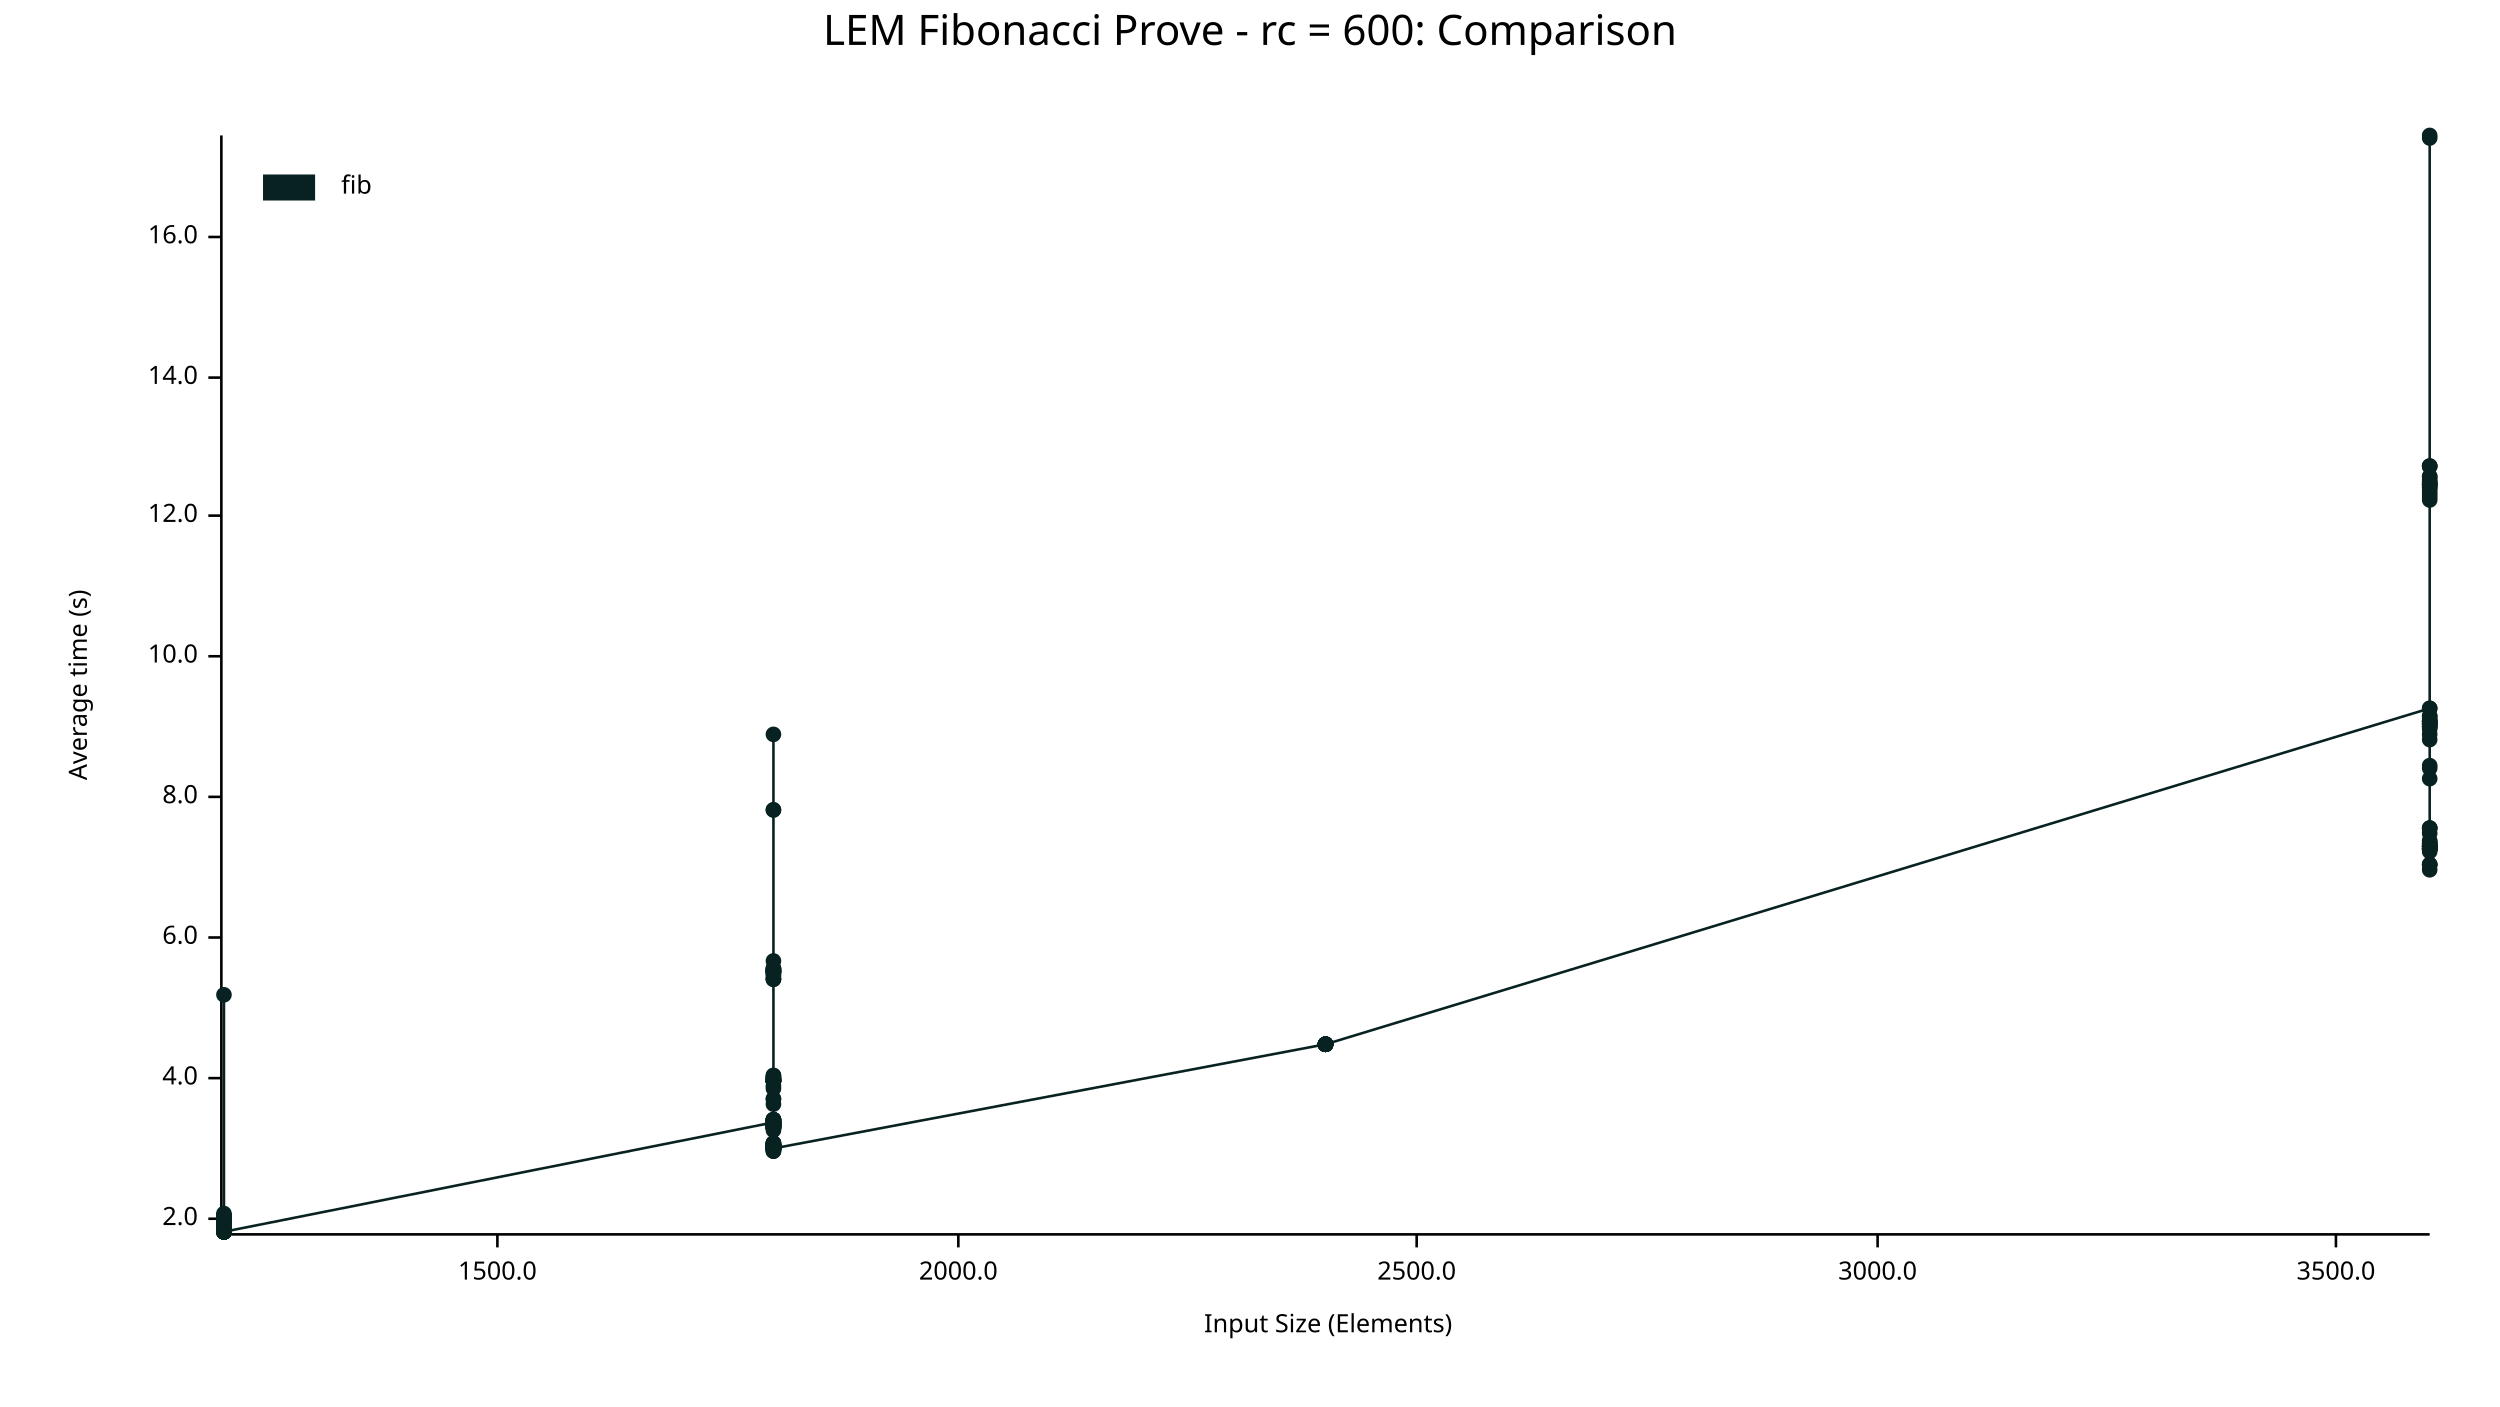
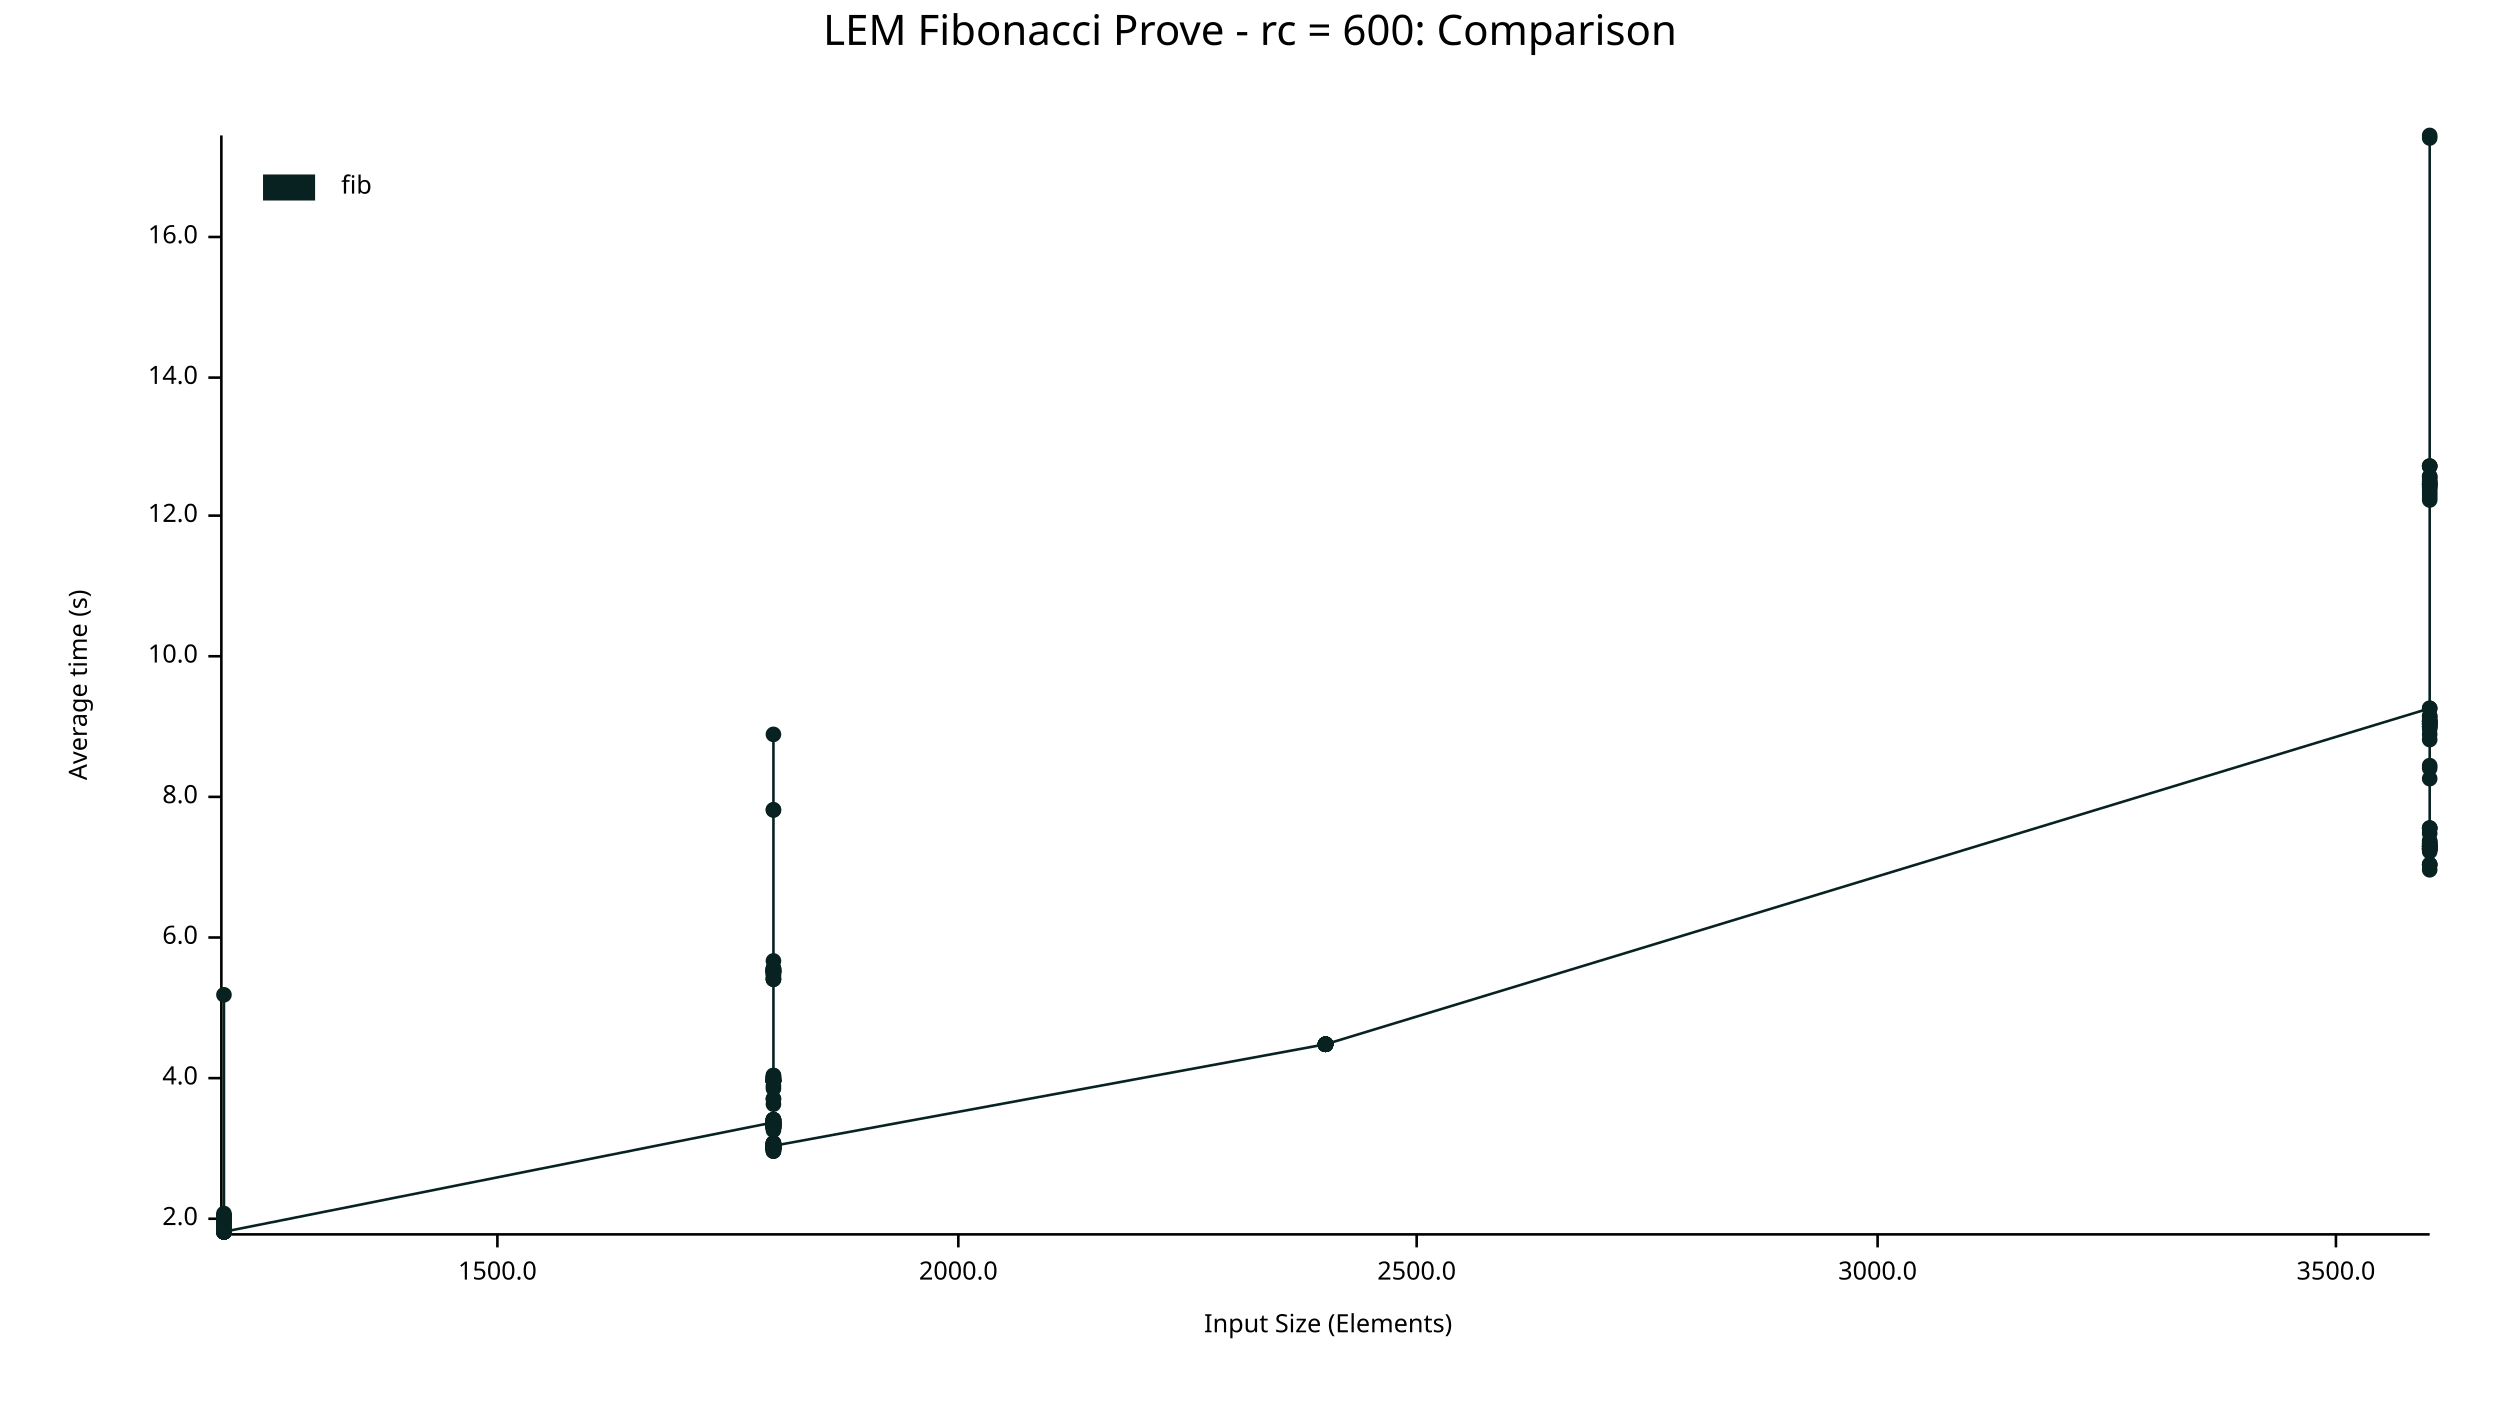
<svg xmlns="http://www.w3.org/2000/svg" width="960" height="540" viewBox="0 0 960 540">
  <text x="480" y="5" dy="0.76em" text-anchor="middle" font-family="sans-serif" font-size="16.129" opacity="1" fill="#000000">
LEM Fibonacci Prove - rc = 600: Comparison
</text>
  <text x="26" y="263" dy="0.76em" text-anchor="middle" font-family="sans-serif" font-size="9.677" opacity="1" fill="#000000" transform="rotate(270, 26, 263)">
Average time (s)
</text>
  <text x="510" y="514" dy="-0.5ex" text-anchor="middle" font-family="sans-serif" font-size="9.677" opacity="1" fill="#000000">
Input Size (Elements)
</text>
  <polyline fill="none" opacity="1" stroke="#000000" stroke-width="1" points="85,52 85,473 " />
  <text x="76" y="468" dy="0.5ex" text-anchor="end" font-family="sans-serif" font-size="9.677" opacity="1" fill="#000000">
2.0
</text>
  <polyline fill="none" opacity="1" stroke="#000000" stroke-width="1" points="80,468 85,468 " />
  <text x="76" y="414" dy="0.5ex" text-anchor="end" font-family="sans-serif" font-size="9.677" opacity="1" fill="#000000">
4.0
</text>
  <polyline fill="none" opacity="1" stroke="#000000" stroke-width="1" points="80,414 85,414 " />
  <text x="76" y="360" dy="0.5ex" text-anchor="end" font-family="sans-serif" font-size="9.677" opacity="1" fill="#000000">
6.0
</text>
  <polyline fill="none" opacity="1" stroke="#000000" stroke-width="1" points="80,360 85,360 " />
  <text x="76" y="306" dy="0.5ex" text-anchor="end" font-family="sans-serif" font-size="9.677" opacity="1" fill="#000000">
8.0
</text>
  <polyline fill="none" opacity="1" stroke="#000000" stroke-width="1" points="80,306 85,306 " />
  <text x="76" y="252" dy="0.5ex" text-anchor="end" font-family="sans-serif" font-size="9.677" opacity="1" fill="#000000">
10.0
</text>
  <polyline fill="none" opacity="1" stroke="#000000" stroke-width="1" points="80,252 85,252 " />
  <text x="76" y="198" dy="0.5ex" text-anchor="end" font-family="sans-serif" font-size="9.677" opacity="1" fill="#000000">
12.0
</text>
  <polyline fill="none" opacity="1" stroke="#000000" stroke-width="1" points="80,198 85,198 " />
  <text x="76" y="145" dy="0.5ex" text-anchor="end" font-family="sans-serif" font-size="9.677" opacity="1" fill="#000000">
14.0
</text>
  <polyline fill="none" opacity="1" stroke="#000000" stroke-width="1" points="80,145 85,145 " />
  <text x="76" y="91" dy="0.5ex" text-anchor="end" font-family="sans-serif" font-size="9.677" opacity="1" fill="#000000">
16.0
</text>
  <polyline fill="none" opacity="1" stroke="#000000" stroke-width="1" points="80,91 85,91 " />
  <polyline fill="none" opacity="1" stroke="#000000" stroke-width="1" points="86,474 933,474 " />
  <text x="191" y="484" dy="0.76em" text-anchor="middle" font-family="sans-serif" font-size="9.677" opacity="1" fill="#000000">
1500.0
</text>
  <polyline fill="none" opacity="1" stroke="#000000" stroke-width="1" points="191,474 191,479 " />
  <text x="368" y="484" dy="0.76em" text-anchor="middle" font-family="sans-serif" font-size="9.677" opacity="1" fill="#000000">
2000.0
</text>
  <polyline fill="none" opacity="1" stroke="#000000" stroke-width="1" points="368,474 368,479 " />
  <text x="544" y="484" dy="0.76em" text-anchor="middle" font-family="sans-serif" font-size="9.677" opacity="1" fill="#000000">
2500.0
</text>
  <polyline fill="none" opacity="1" stroke="#000000" stroke-width="1" points="544,474 544,479 " />
  <text x="721" y="484" dy="0.76em" text-anchor="middle" font-family="sans-serif" font-size="9.677" opacity="1" fill="#000000">
3000.0
</text>
  <polyline fill="none" opacity="1" stroke="#000000" stroke-width="1" points="721,474 721,479 " />
  <text x="897" y="484" dy="0.76em" text-anchor="middle" font-family="sans-serif" font-size="9.677" opacity="1" fill="#000000">
3500.0
</text>
  <polyline fill="none" opacity="1" stroke="#000000" stroke-width="1" points="897,474 897,479 " />
  <circle cx="86" cy="472" r="3" opacity="1" fill="#082222" stroke="none" stroke-width="1" />
  <circle cx="86" cy="467" r="3" opacity="1" fill="#082222" stroke="none" stroke-width="1" />
  <circle cx="86" cy="473" r="3" opacity="1" fill="#082222" stroke="none" stroke-width="1" />
  <circle cx="86" cy="472" r="3" opacity="1" fill="#082222" stroke="none" stroke-width="1" />
  <circle cx="86" cy="473" r="3" opacity="1" fill="#082222" stroke="none" stroke-width="1" />
  <circle cx="86" cy="469" r="3" opacity="1" fill="#082222" stroke="none" stroke-width="1" />
  <circle cx="86" cy="473" r="3" opacity="1" fill="#082222" stroke="none" stroke-width="1" />
  <circle cx="86" cy="469" r="3" opacity="1" fill="#082222" stroke="none" stroke-width="1" />
  <circle cx="86" cy="472" r="3" opacity="1" fill="#082222" stroke="none" stroke-width="1" />
  <circle cx="86" cy="473" r="3" opacity="1" fill="#082222" stroke="none" stroke-width="1" />
  <circle cx="86" cy="472" r="3" opacity="1" fill="#082222" stroke="none" stroke-width="1" />
  <circle cx="86" cy="470" r="3" opacity="1" fill="#082222" stroke="none" stroke-width="1" />
  <circle cx="86" cy="469" r="3" opacity="1" fill="#082222" stroke="none" stroke-width="1" />
  <circle cx="86" cy="469" r="3" opacity="1" fill="#082222" stroke="none" stroke-width="1" />
  <circle cx="86" cy="467" r="3" opacity="1" fill="#082222" stroke="none" stroke-width="1" />
  <circle cx="86" cy="468" r="3" opacity="1" fill="#082222" stroke="none" stroke-width="1" />
  <circle cx="86" cy="473" r="3" opacity="1" fill="#082222" stroke="none" stroke-width="1" />
+   <circle cx="86" cy="473" r="3" opacity="1" fill="#082222" stroke="none" stroke-width="1" />
  <circle cx="86" cy="472" r="3" opacity="1" fill="#082222" stroke="none" stroke-width="1" />
  <circle cx="86" cy="467" r="3" opacity="1" fill="#082222" stroke="none" stroke-width="1" />
  <circle cx="86" cy="469" r="3" opacity="1" fill="#082222" stroke="none" stroke-width="1" />
  <circle cx="86" cy="473" r="3" opacity="1" fill="#082222" stroke="none" stroke-width="1" />
  <circle cx="86" cy="472" r="3" opacity="1" fill="#082222" stroke="none" stroke-width="1" />
  <circle cx="86" cy="467" r="3" opacity="1" fill="#082222" stroke="none" stroke-width="1" />
  <circle cx="86" cy="472" r="3" opacity="1" fill="#082222" stroke="none" stroke-width="1" />
  <circle cx="86" cy="473" r="3" opacity="1" fill="#082222" stroke="none" stroke-width="1" />
  <circle cx="86" cy="473" r="3" opacity="1" fill="#082222" stroke="none" stroke-width="1" />
  <circle cx="86" cy="469" r="3" opacity="1" fill="#082222" stroke="none" stroke-width="1" />
  <circle cx="86" cy="469" r="3" opacity="1" fill="#082222" stroke="none" stroke-width="1" />
  <circle cx="86" cy="472" r="3" opacity="1" fill="#082222" stroke="none" stroke-width="1" />
  <circle cx="86" cy="469" r="3" opacity="1" fill="#082222" stroke="none" stroke-width="1" />
  <circle cx="86" cy="469" r="3" opacity="1" fill="#082222" stroke="none" stroke-width="1" />
  <circle cx="86" cy="468" r="3" opacity="1" fill="#082222" stroke="none" stroke-width="1" />
  <circle cx="86" cy="473" r="3" opacity="1" fill="#082222" stroke="none" stroke-width="1" />
  <circle cx="86" cy="472" r="3" opacity="1" fill="#082222" stroke="none" stroke-width="1" />
  <circle cx="86" cy="467" r="3" opacity="1" fill="#082222" stroke="none" stroke-width="1" />
  <circle cx="86" cy="472" r="3" opacity="1" fill="#082222" stroke="none" stroke-width="1" />
  <circle cx="86" cy="469" r="3" opacity="1" fill="#082222" stroke="none" stroke-width="1" />
  <circle cx="86" cy="473" r="3" opacity="1" fill="#082222" stroke="none" stroke-width="1" />
  <circle cx="86" cy="472" r="3" opacity="1" fill="#082222" stroke="none" stroke-width="1" />
  <circle cx="86" cy="469" r="3" opacity="1" fill="#082222" stroke="none" stroke-width="1" />
  <circle cx="86" cy="472" r="3" opacity="1" fill="#082222" stroke="none" stroke-width="1" />
  <circle cx="86" cy="472" r="3" opacity="1" fill="#082222" stroke="none" stroke-width="1" />
  <circle cx="86" cy="472" r="3" opacity="1" fill="#082222" stroke="none" stroke-width="1" />
  <circle cx="86" cy="472" r="3" opacity="1" fill="#082222" stroke="none" stroke-width="1" />
  <circle cx="86" cy="473" r="3" opacity="1" fill="#082222" stroke="none" stroke-width="1" />
  <circle cx="86" cy="466" r="3" opacity="1" fill="#082222" stroke="none" stroke-width="1" />
  <circle cx="86" cy="469" r="3" opacity="1" fill="#082222" stroke="none" stroke-width="1" />
  <circle cx="86" cy="473" r="3" opacity="1" fill="#082222" stroke="none" stroke-width="1" />
  <circle cx="86" cy="468" r="3" opacity="1" fill="#082222" stroke="none" stroke-width="1" />
  <circle cx="86" cy="473" r="3" opacity="1" fill="#082222" stroke="none" stroke-width="1" />
  <circle cx="86" cy="473" r="3" opacity="1" fill="#082222" stroke="none" stroke-width="1" />
  <circle cx="86" cy="467" r="3" opacity="1" fill="#082222" stroke="none" stroke-width="1" />
  <circle cx="86" cy="473" r="3" opacity="1" fill="#082222" stroke="none" stroke-width="1" />
  <circle cx="86" cy="382" r="3" opacity="1" fill="#082222" stroke="none" stroke-width="1" />
  <circle cx="86" cy="473" r="3" opacity="1" fill="#082222" stroke="none" stroke-width="1" />
  <circle cx="86" cy="472" r="3" opacity="1" fill="#082222" stroke="none" stroke-width="1" />
  <circle cx="86" cy="472" r="3" opacity="1" fill="#082222" stroke="none" stroke-width="1" />
  <circle cx="86" cy="473" r="3" opacity="1" fill="#082222" stroke="none" stroke-width="1" />
  <circle cx="86" cy="469" r="3" opacity="1" fill="#082222" stroke="none" stroke-width="1" />
  <circle cx="86" cy="470" r="3" opacity="1" fill="#082222" stroke="none" stroke-width="1" />
  <circle cx="86" cy="473" r="3" opacity="1" fill="#082222" stroke="none" stroke-width="1" />
  <circle cx="86" cy="468" r="3" opacity="1" fill="#082222" stroke="none" stroke-width="1" />
  <circle cx="86" cy="468" r="3" opacity="1" fill="#082222" stroke="none" stroke-width="1" />
  <circle cx="86" cy="473" r="3" opacity="1" fill="#082222" stroke="none" stroke-width="1" />
  <circle cx="86" cy="473" r="3" opacity="1" fill="#082222" stroke="none" stroke-width="1" />
  <circle cx="86" cy="467" r="3" opacity="1" fill="#082222" stroke="none" stroke-width="1" />
  <circle cx="86" cy="473" r="3" opacity="1" fill="#082222" stroke="none" stroke-width="1" />
  <circle cx="86" cy="468" r="3" opacity="1" fill="#082222" stroke="none" stroke-width="1" />
  <circle cx="86" cy="473" r="3" opacity="1" fill="#082222" stroke="none" stroke-width="1" />
  <circle cx="86" cy="472" r="3" opacity="1" fill="#082222" stroke="none" stroke-width="1" />
  <circle cx="86" cy="467" r="3" opacity="1" fill="#082222" stroke="none" stroke-width="1" />
  <circle cx="86" cy="468" r="3" opacity="1" fill="#082222" stroke="none" stroke-width="1" />
  <circle cx="86" cy="472" r="3" opacity="1" fill="#082222" stroke="none" stroke-width="1" />
  <circle cx="86" cy="472" r="3" opacity="1" fill="#082222" stroke="none" stroke-width="1" />
  <circle cx="86" cy="473" r="3" opacity="1" fill="#082222" stroke="none" stroke-width="1" />
  <circle cx="86" cy="473" r="3" opacity="1" fill="#082222" stroke="none" stroke-width="1" />
  <circle cx="86" cy="473" r="3" opacity="1" fill="#082222" stroke="none" stroke-width="1" />
  <circle cx="86" cy="469" r="3" opacity="1" fill="#082222" stroke="none" stroke-width="1" />
  <circle cx="86" cy="467" r="3" opacity="1" fill="#082222" stroke="none" stroke-width="1" />
  <circle cx="86" cy="472" r="3" opacity="1" fill="#082222" stroke="none" stroke-width="1" />
  <circle cx="86" cy="469" r="3" opacity="1" fill="#082222" stroke="none" stroke-width="1" />
  <circle cx="86" cy="468" r="3" opacity="1" fill="#082222" stroke="none" stroke-width="1" />
  <circle cx="86" cy="473" r="3" opacity="1" fill="#082222" stroke="none" stroke-width="1" />
  <circle cx="86" cy="473" r="3" opacity="1" fill="#082222" stroke="none" stroke-width="1" />
  <circle cx="86" cy="473" r="3" opacity="1" fill="#082222" stroke="none" stroke-width="1" />
  <circle cx="86" cy="470" r="3" opacity="1" fill="#082222" stroke="none" stroke-width="1" />
  <circle cx="86" cy="468" r="3" opacity="1" fill="#082222" stroke="none" stroke-width="1" />
  <circle cx="86" cy="467" r="3" opacity="1" fill="#082222" stroke="none" stroke-width="1" />
  <circle cx="86" cy="473" r="3" opacity="1" fill="#082222" stroke="none" stroke-width="1" />
  <circle cx="86" cy="472" r="3" opacity="1" fill="#082222" stroke="none" stroke-width="1" />
  <circle cx="86" cy="472" r="3" opacity="1" fill="#082222" stroke="none" stroke-width="1" />
  <circle cx="86" cy="467" r="3" opacity="1" fill="#082222" stroke="none" stroke-width="1" />
  <circle cx="86" cy="468" r="3" opacity="1" fill="#082222" stroke="none" stroke-width="1" />
  <circle cx="86" cy="473" r="3" opacity="1" fill="#082222" stroke="none" stroke-width="1" />
  <circle cx="86" cy="473" r="3" opacity="1" fill="#082222" stroke="none" stroke-width="1" />
  <circle cx="86" cy="469" r="3" opacity="1" fill="#082222" stroke="none" stroke-width="1" />
  <circle cx="86" cy="472" r="3" opacity="1" fill="#082222" stroke="none" stroke-width="1" />
  <circle cx="86" cy="469" r="3" opacity="1" fill="#082222" stroke="none" stroke-width="1" />
  <circle cx="86" cy="469" r="3" opacity="1" fill="#082222" stroke="none" stroke-width="1" />
  <circle cx="86" cy="473" r="3" opacity="1" fill="#082222" stroke="none" stroke-width="1" />
  <circle cx="86" cy="468" r="3" opacity="1" fill="#082222" stroke="none" stroke-width="1" />
  <circle cx="86" cy="472" r="3" opacity="1" fill="#082222" stroke="none" stroke-width="1" />
  <circle cx="86" cy="473" r="3" opacity="1" fill="#082222" stroke="none" stroke-width="1" />
  <circle cx="86" cy="473" r="3" opacity="1" fill="#082222" stroke="none" stroke-width="1" />
  <circle cx="297" cy="431" r="3" opacity="1" fill="#082222" stroke="none" stroke-width="1" />
  <circle cx="297" cy="440" r="3" opacity="1" fill="#082222" stroke="none" stroke-width="1" />
  <circle cx="297" cy="414" r="3" opacity="1" fill="#082222" stroke="none" stroke-width="1" />
  <circle cx="297" cy="431" r="3" opacity="1" fill="#082222" stroke="none" stroke-width="1" />
  <circle cx="297" cy="432" r="3" opacity="1" fill="#082222" stroke="none" stroke-width="1" />
  <circle cx="297" cy="415" r="3" opacity="1" fill="#082222" stroke="none" stroke-width="1" />
  <circle cx="297" cy="430" r="3" opacity="1" fill="#082222" stroke="none" stroke-width="1" />
  <circle cx="297" cy="440" r="3" opacity="1" fill="#082222" stroke="none" stroke-width="1" />
  <circle cx="297" cy="440" r="3" opacity="1" fill="#082222" stroke="none" stroke-width="1" />
  <circle cx="297" cy="417" r="3" opacity="1" fill="#082222" stroke="none" stroke-width="1" />
  <circle cx="297" cy="373" r="3" opacity="1" fill="#082222" stroke="none" stroke-width="1" />
  <circle cx="297" cy="432" r="3" opacity="1" fill="#082222" stroke="none" stroke-width="1" />
  <circle cx="297" cy="369" r="3" opacity="1" fill="#082222" stroke="none" stroke-width="1" />
  <circle cx="297" cy="373" r="3" opacity="1" fill="#082222" stroke="none" stroke-width="1" />
  <circle cx="297" cy="441" r="3" opacity="1" fill="#082222" stroke="none" stroke-width="1" />
  <circle cx="297" cy="441" r="3" opacity="1" fill="#082222" stroke="none" stroke-width="1" />
  <circle cx="297" cy="433" r="3" opacity="1" fill="#082222" stroke="none" stroke-width="1" />
  <circle cx="297" cy="413" r="3" opacity="1" fill="#082222" stroke="none" stroke-width="1" />
  <circle cx="297" cy="433" r="3" opacity="1" fill="#082222" stroke="none" stroke-width="1" />
  <circle cx="297" cy="440" r="3" opacity="1" fill="#082222" stroke="none" stroke-width="1" />
  <circle cx="297" cy="440" r="3" opacity="1" fill="#082222" stroke="none" stroke-width="1" />
  <circle cx="297" cy="373" r="3" opacity="1" fill="#082222" stroke="none" stroke-width="1" />
  <circle cx="297" cy="440" r="3" opacity="1" fill="#082222" stroke="none" stroke-width="1" />
  <circle cx="297" cy="372" r="3" opacity="1" fill="#082222" stroke="none" stroke-width="1" />
  <circle cx="297" cy="440" r="3" opacity="1" fill="#082222" stroke="none" stroke-width="1" />
  <circle cx="297" cy="373" r="3" opacity="1" fill="#082222" stroke="none" stroke-width="1" />
  <circle cx="297" cy="376" r="3" opacity="1" fill="#082222" stroke="none" stroke-width="1" />
  <circle cx="297" cy="433" r="3" opacity="1" fill="#082222" stroke="none" stroke-width="1" />
  <circle cx="297" cy="424" r="3" opacity="1" fill="#082222" stroke="none" stroke-width="1" />
  <circle cx="297" cy="432" r="3" opacity="1" fill="#082222" stroke="none" stroke-width="1" />
  <circle cx="297" cy="441" r="3" opacity="1" fill="#082222" stroke="none" stroke-width="1" />
  <circle cx="297" cy="440" r="3" opacity="1" fill="#082222" stroke="none" stroke-width="1" />
  <circle cx="297" cy="440" r="3" opacity="1" fill="#082222" stroke="none" stroke-width="1" />
  <circle cx="297" cy="374" r="3" opacity="1" fill="#082222" stroke="none" stroke-width="1" />
  <circle cx="297" cy="414" r="3" opacity="1" fill="#082222" stroke="none" stroke-width="1" />
  <circle cx="297" cy="432" r="3" opacity="1" fill="#082222" stroke="none" stroke-width="1" />
  <circle cx="297" cy="432" r="3" opacity="1" fill="#082222" stroke="none" stroke-width="1" />
  <circle cx="297" cy="441" r="3" opacity="1" fill="#082222" stroke="none" stroke-width="1" />
  <circle cx="297" cy="422" r="3" opacity="1" fill="#082222" stroke="none" stroke-width="1" />
  <circle cx="297" cy="431" r="3" opacity="1" fill="#082222" stroke="none" stroke-width="1" />
  <circle cx="297" cy="441" r="3" opacity="1" fill="#082222" stroke="none" stroke-width="1" />
  <circle cx="297" cy="414" r="3" opacity="1" fill="#082222" stroke="none" stroke-width="1" />
  <circle cx="297" cy="373" r="3" opacity="1" fill="#082222" stroke="none" stroke-width="1" />
  <circle cx="297" cy="431" r="3" opacity="1" fill="#082222" stroke="none" stroke-width="1" />
  <circle cx="297" cy="433" r="3" opacity="1" fill="#082222" stroke="none" stroke-width="1" />
  <circle cx="297" cy="441" r="3" opacity="1" fill="#082222" stroke="none" stroke-width="1" />
  <circle cx="297" cy="282" r="3" opacity="1" fill="#082222" stroke="none" stroke-width="1" />
  <circle cx="297" cy="441" r="3" opacity="1" fill="#082222" stroke="none" stroke-width="1" />
  <circle cx="297" cy="441" r="3" opacity="1" fill="#082222" stroke="none" stroke-width="1" />
  <circle cx="297" cy="440" r="3" opacity="1" fill="#082222" stroke="none" stroke-width="1" />
  <circle cx="297" cy="440" r="3" opacity="1" fill="#082222" stroke="none" stroke-width="1" />
  <circle cx="297" cy="440" r="3" opacity="1" fill="#082222" stroke="none" stroke-width="1" />
  <circle cx="297" cy="441" r="3" opacity="1" fill="#082222" stroke="none" stroke-width="1" />
  <circle cx="297" cy="440" r="3" opacity="1" fill="#082222" stroke="none" stroke-width="1" />
  <circle cx="297" cy="433" r="3" opacity="1" fill="#082222" stroke="none" stroke-width="1" />
  <circle cx="297" cy="376" r="3" opacity="1" fill="#082222" stroke="none" stroke-width="1" />
  <circle cx="297" cy="432" r="3" opacity="1" fill="#082222" stroke="none" stroke-width="1" />
  <circle cx="297" cy="441" r="3" opacity="1" fill="#082222" stroke="none" stroke-width="1" />
  <circle cx="297" cy="439" r="3" opacity="1" fill="#082222" stroke="none" stroke-width="1" />
  <circle cx="297" cy="440" r="3" opacity="1" fill="#082222" stroke="none" stroke-width="1" />
  <circle cx="297" cy="441" r="3" opacity="1" fill="#082222" stroke="none" stroke-width="1" />
  <circle cx="297" cy="415" r="3" opacity="1" fill="#082222" stroke="none" stroke-width="1" />
  <circle cx="297" cy="439" r="3" opacity="1" fill="#082222" stroke="none" stroke-width="1" />
  <circle cx="297" cy="414" r="3" opacity="1" fill="#082222" stroke="none" stroke-width="1" />
  <circle cx="297" cy="431" r="3" opacity="1" fill="#082222" stroke="none" stroke-width="1" />
  <circle cx="297" cy="415" r="3" opacity="1" fill="#082222" stroke="none" stroke-width="1" />
  <circle cx="297" cy="440" r="3" opacity="1" fill="#082222" stroke="none" stroke-width="1" />
  <circle cx="297" cy="430" r="3" opacity="1" fill="#082222" stroke="none" stroke-width="1" />
  <circle cx="297" cy="433" r="3" opacity="1" fill="#082222" stroke="none" stroke-width="1" />
  <circle cx="297" cy="432" r="3" opacity="1" fill="#082222" stroke="none" stroke-width="1" />
  <circle cx="297" cy="431" r="3" opacity="1" fill="#082222" stroke="none" stroke-width="1" />
  <circle cx="297" cy="441" r="3" opacity="1" fill="#082222" stroke="none" stroke-width="1" />
  <circle cx="297" cy="441" r="3" opacity="1" fill="#082222" stroke="none" stroke-width="1" />
  <circle cx="297" cy="431" r="3" opacity="1" fill="#082222" stroke="none" stroke-width="1" />
  <circle cx="297" cy="432" r="3" opacity="1" fill="#082222" stroke="none" stroke-width="1" />
  <circle cx="297" cy="442" r="3" opacity="1" fill="#082222" stroke="none" stroke-width="1" />
  <circle cx="297" cy="415" r="3" opacity="1" fill="#082222" stroke="none" stroke-width="1" />
  <circle cx="297" cy="431" r="3" opacity="1" fill="#082222" stroke="none" stroke-width="1" />
  <circle cx="297" cy="415" r="3" opacity="1" fill="#082222" stroke="none" stroke-width="1" />
  <circle cx="297" cy="430" r="3" opacity="1" fill="#082222" stroke="none" stroke-width="1" />
  <circle cx="297" cy="440" r="3" opacity="1" fill="#082222" stroke="none" stroke-width="1" />
  <circle cx="297" cy="431" r="3" opacity="1" fill="#082222" stroke="none" stroke-width="1" />
  <circle cx="297" cy="432" r="3" opacity="1" fill="#082222" stroke="none" stroke-width="1" />
  <circle cx="297" cy="441" r="3" opacity="1" fill="#082222" stroke="none" stroke-width="1" />
  <circle cx="297" cy="311" r="3" opacity="1" fill="#082222" stroke="none" stroke-width="1" />
  <circle cx="297" cy="431" r="3" opacity="1" fill="#082222" stroke="none" stroke-width="1" />
  <circle cx="297" cy="440" r="3" opacity="1" fill="#082222" stroke="none" stroke-width="1" />
  <circle cx="297" cy="440" r="3" opacity="1" fill="#082222" stroke="none" stroke-width="1" />
  <circle cx="297" cy="440" r="3" opacity="1" fill="#082222" stroke="none" stroke-width="1" />
  <circle cx="297" cy="439" r="3" opacity="1" fill="#082222" stroke="none" stroke-width="1" />
  <circle cx="297" cy="311" r="3" opacity="1" fill="#082222" stroke="none" stroke-width="1" />
  <circle cx="297" cy="430" r="3" opacity="1" fill="#082222" stroke="none" stroke-width="1" />
  <circle cx="297" cy="415" r="3" opacity="1" fill="#082222" stroke="none" stroke-width="1" />
  <circle cx="297" cy="441" r="3" opacity="1" fill="#082222" stroke="none" stroke-width="1" />
  <circle cx="297" cy="373" r="3" opacity="1" fill="#082222" stroke="none" stroke-width="1" />
  <circle cx="297" cy="440" r="3" opacity="1" fill="#082222" stroke="none" stroke-width="1" />
  <circle cx="297" cy="430" r="3" opacity="1" fill="#082222" stroke="none" stroke-width="1" />
  <circle cx="297" cy="432" r="3" opacity="1" fill="#082222" stroke="none" stroke-width="1" />
  <circle cx="297" cy="440" r="3" opacity="1" fill="#082222" stroke="none" stroke-width="1" />
  <circle cx="297" cy="373" r="3" opacity="1" fill="#082222" stroke="none" stroke-width="1" />
  <circle cx="297" cy="415" r="3" opacity="1" fill="#082222" stroke="none" stroke-width="1" />
  <circle cx="297" cy="432" r="3" opacity="1" fill="#082222" stroke="none" stroke-width="1" />
  <circle cx="297" cy="432" r="3" opacity="1" fill="#082222" stroke="none" stroke-width="1" />
  <circle cx="297" cy="441" r="3" opacity="1" fill="#082222" stroke="none" stroke-width="1" />
  <circle cx="297" cy="440" r="3" opacity="1" fill="#082222" stroke="none" stroke-width="1" />
  <circle cx="297" cy="376" r="3" opacity="1" fill="#082222" stroke="none" stroke-width="1" />
  <circle cx="297" cy="374" r="3" opacity="1" fill="#082222" stroke="none" stroke-width="1" />
  <circle cx="297" cy="415" r="3" opacity="1" fill="#082222" stroke="none" stroke-width="1" />
  <circle cx="297" cy="372" r="3" opacity="1" fill="#082222" stroke="none" stroke-width="1" />
  <circle cx="297" cy="431" r="3" opacity="1" fill="#082222" stroke="none" stroke-width="1" />
  <circle cx="297" cy="440" r="3" opacity="1" fill="#082222" stroke="none" stroke-width="1" />
  <circle cx="297" cy="440" r="3" opacity="1" fill="#082222" stroke="none" stroke-width="1" />
  <circle cx="297" cy="432" r="3" opacity="1" fill="#082222" stroke="none" stroke-width="1" />
  <circle cx="297" cy="440" r="3" opacity="1" fill="#082222" stroke="none" stroke-width="1" />
  <circle cx="297" cy="432" r="3" opacity="1" fill="#082222" stroke="none" stroke-width="1" />
  <circle cx="297" cy="415" r="3" opacity="1" fill="#082222" stroke="none" stroke-width="1" />
  <circle cx="297" cy="373" r="3" opacity="1" fill="#082222" stroke="none" stroke-width="1" />
  <circle cx="297" cy="431" r="3" opacity="1" fill="#082222" stroke="none" stroke-width="1" />
  <circle cx="297" cy="372" r="3" opacity="1" fill="#082222" stroke="none" stroke-width="1" />
  <circle cx="297" cy="372" r="3" opacity="1" fill="#082222" stroke="none" stroke-width="1" />
  <circle cx="297" cy="440" r="3" opacity="1" fill="#082222" stroke="none" stroke-width="1" />
  <circle cx="297" cy="375" r="3" opacity="1" fill="#082222" stroke="none" stroke-width="1" />
  <circle cx="297" cy="440" r="3" opacity="1" fill="#082222" stroke="none" stroke-width="1" />
  <circle cx="297" cy="431" r="3" opacity="1" fill="#082222" stroke="none" stroke-width="1" />
  <circle cx="297" cy="440" r="3" opacity="1" fill="#082222" stroke="none" stroke-width="1" />
  <circle cx="297" cy="432" r="3" opacity="1" fill="#082222" stroke="none" stroke-width="1" />
  <circle cx="297" cy="440" r="3" opacity="1" fill="#082222" stroke="none" stroke-width="1" />
  <circle cx="297" cy="413" r="3" opacity="1" fill="#082222" stroke="none" stroke-width="1" />
  <circle cx="297" cy="433" r="3" opacity="1" fill="#082222" stroke="none" stroke-width="1" />
  <circle cx="297" cy="414" r="3" opacity="1" fill="#082222" stroke="none" stroke-width="1" />
  <circle cx="297" cy="442" r="3" opacity="1" fill="#082222" stroke="none" stroke-width="1" />
  <circle cx="297" cy="440" r="3" opacity="1" fill="#082222" stroke="none" stroke-width="1" />
+   <circle cx="297" cy="441" r="3" opacity="1" fill="#082222" stroke="none" stroke-width="1" />
  <circle cx="297" cy="418" r="3" opacity="1" fill="#082222" stroke="none" stroke-width="1" />
  <circle cx="297" cy="431" r="3" opacity="1" fill="#082222" stroke="none" stroke-width="1" />
  <circle cx="297" cy="439" r="3" opacity="1" fill="#082222" stroke="none" stroke-width="1" />
  <circle cx="297" cy="433" r="3" opacity="1" fill="#082222" stroke="none" stroke-width="1" />
  <circle cx="297" cy="432" r="3" opacity="1" fill="#082222" stroke="none" stroke-width="1" />
  <circle cx="297" cy="440" r="3" opacity="1" fill="#082222" stroke="none" stroke-width="1" />
  <circle cx="297" cy="430" r="3" opacity="1" fill="#082222" stroke="none" stroke-width="1" />
  <circle cx="297" cy="440" r="3" opacity="1" fill="#082222" stroke="none" stroke-width="1" />
  <circle cx="297" cy="441" r="3" opacity="1" fill="#082222" stroke="none" stroke-width="1" />
  <circle cx="297" cy="434" r="3" opacity="1" fill="#082222" stroke="none" stroke-width="1" />
  <circle cx="297" cy="431" r="3" opacity="1" fill="#082222" stroke="none" stroke-width="1" />
  <circle cx="297" cy="440" r="3" opacity="1" fill="#082222" stroke="none" stroke-width="1" />
  <circle cx="297" cy="431" r="3" opacity="1" fill="#082222" stroke="none" stroke-width="1" />
  <circle cx="297" cy="440" r="3" opacity="1" fill="#082222" stroke="none" stroke-width="1" />
  <circle cx="297" cy="422" r="3" opacity="1" fill="#082222" stroke="none" stroke-width="1" />
  <circle cx="297" cy="432" r="3" opacity="1" fill="#082222" stroke="none" stroke-width="1" />
  <circle cx="297" cy="441" r="3" opacity="1" fill="#082222" stroke="none" stroke-width="1" />
  <circle cx="297" cy="442" r="3" opacity="1" fill="#082222" stroke="none" stroke-width="1" />
  <circle cx="297" cy="439" r="3" opacity="1" fill="#082222" stroke="none" stroke-width="1" />
  <circle cx="297" cy="441" r="3" opacity="1" fill="#082222" stroke="none" stroke-width="1" />
  <circle cx="297" cy="431" r="3" opacity="1" fill="#082222" stroke="none" stroke-width="1" />
  <circle cx="297" cy="415" r="3" opacity="1" fill="#082222" stroke="none" stroke-width="1" />
  <circle cx="297" cy="415" r="3" opacity="1" fill="#082222" stroke="none" stroke-width="1" />
  <circle cx="297" cy="440" r="3" opacity="1" fill="#082222" stroke="none" stroke-width="1" />
  <circle cx="297" cy="430" r="3" opacity="1" fill="#082222" stroke="none" stroke-width="1" />
-   <circle cx="297" cy="441" r="3" opacity="1" fill="#082222" stroke="none" stroke-width="1" />
+   <circle cx="297" cy="440" r="3" opacity="1" fill="#082222" stroke="none" stroke-width="1" />
  <circle cx="509" cy="401" r="3" opacity="1" fill="#082222" stroke="none" stroke-width="1" />
  <circle cx="509" cy="401" r="3" opacity="1" fill="#082222" stroke="none" stroke-width="1" />
  <circle cx="509" cy="401" r="3" opacity="1" fill="#082222" stroke="none" stroke-width="1" />
  <circle cx="509" cy="401" r="3" opacity="1" fill="#082222" stroke="none" stroke-width="1" />
  <circle cx="509" cy="401" r="3" opacity="1" fill="#082222" stroke="none" stroke-width="1" />
  <circle cx="509" cy="401" r="3" opacity="1" fill="#082222" stroke="none" stroke-width="1" />
  <circle cx="509" cy="401" r="3" opacity="1" fill="#082222" stroke="none" stroke-width="1" />
  <circle cx="509" cy="401" r="3" opacity="1" fill="#082222" stroke="none" stroke-width="1" />
  <circle cx="509" cy="401" r="3" opacity="1" fill="#082222" stroke="none" stroke-width="1" />
  <circle cx="509" cy="401" r="3" opacity="1" fill="#082222" stroke="none" stroke-width="1" />
  <circle cx="509" cy="401" r="3" opacity="1" fill="#082222" stroke="none" stroke-width="1" />
  <circle cx="509" cy="401" r="3" opacity="1" fill="#082222" stroke="none" stroke-width="1" />
  <circle cx="509" cy="401" r="3" opacity="1" fill="#082222" stroke="none" stroke-width="1" />
  <circle cx="509" cy="401" r="3" opacity="1" fill="#082222" stroke="none" stroke-width="1" />
  <circle cx="509" cy="401" r="3" opacity="1" fill="#082222" stroke="none" stroke-width="1" />
  <circle cx="509" cy="401" r="3" opacity="1" fill="#082222" stroke="none" stroke-width="1" />
  <circle cx="933" cy="272" r="3" opacity="1" fill="#082222" stroke="none" stroke-width="1" />
  <circle cx="933" cy="299" r="3" opacity="1" fill="#082222" stroke="none" stroke-width="1" />
  <circle cx="933" cy="184" r="3" opacity="1" fill="#082222" stroke="none" stroke-width="1" />
  <circle cx="933" cy="327" r="3" opacity="1" fill="#082222" stroke="none" stroke-width="1" />
  <circle cx="933" cy="324" r="3" opacity="1" fill="#082222" stroke="none" stroke-width="1" />
  <circle cx="933" cy="332" r="3" opacity="1" fill="#082222" stroke="none" stroke-width="1" />
  <circle cx="933" cy="323" r="3" opacity="1" fill="#082222" stroke="none" stroke-width="1" />
  <circle cx="933" cy="324" r="3" opacity="1" fill="#082222" stroke="none" stroke-width="1" />
  <circle cx="933" cy="325" r="3" opacity="1" fill="#082222" stroke="none" stroke-width="1" />
  <circle cx="933" cy="278" r="3" opacity="1" fill="#082222" stroke="none" stroke-width="1" />
  <circle cx="933" cy="318" r="3" opacity="1" fill="#082222" stroke="none" stroke-width="1" />
  <circle cx="933" cy="187" r="3" opacity="1" fill="#082222" stroke="none" stroke-width="1" />
  <circle cx="933" cy="326" r="3" opacity="1" fill="#082222" stroke="none" stroke-width="1" />
  <circle cx="933" cy="282" r="3" opacity="1" fill="#082222" stroke="none" stroke-width="1" />
  <circle cx="933" cy="275" r="3" opacity="1" fill="#082222" stroke="none" stroke-width="1" />
  <circle cx="933" cy="332" r="3" opacity="1" fill="#082222" stroke="none" stroke-width="1" />
  <circle cx="933" cy="278" r="3" opacity="1" fill="#082222" stroke="none" stroke-width="1" />
  <circle cx="933" cy="326" r="3" opacity="1" fill="#082222" stroke="none" stroke-width="1" />
  <circle cx="933" cy="192" r="3" opacity="1" fill="#082222" stroke="none" stroke-width="1" />
  <circle cx="933" cy="278" r="3" opacity="1" fill="#082222" stroke="none" stroke-width="1" />
  <circle cx="933" cy="295" r="3" opacity="1" fill="#082222" stroke="none" stroke-width="1" />
  <circle cx="933" cy="187" r="3" opacity="1" fill="#082222" stroke="none" stroke-width="1" />
  <circle cx="933" cy="179" r="3" opacity="1" fill="#082222" stroke="none" stroke-width="1" />
  <circle cx="933" cy="53" r="3" opacity="1" fill="#082222" stroke="none" stroke-width="1" />
  <circle cx="933" cy="185" r="3" opacity="1" fill="#082222" stroke="none" stroke-width="1" />
  <circle cx="933" cy="326" r="3" opacity="1" fill="#082222" stroke="none" stroke-width="1" />
  <circle cx="933" cy="276" r="3" opacity="1" fill="#082222" stroke="none" stroke-width="1" />
  <circle cx="933" cy="318" r="3" opacity="1" fill="#082222" stroke="none" stroke-width="1" />
  <circle cx="933" cy="186" r="3" opacity="1" fill="#082222" stroke="none" stroke-width="1" />
  <circle cx="933" cy="325" r="3" opacity="1" fill="#082222" stroke="none" stroke-width="1" />
  <circle cx="933" cy="183" r="3" opacity="1" fill="#082222" stroke="none" stroke-width="1" />
  <circle cx="933" cy="183" r="3" opacity="1" fill="#082222" stroke="none" stroke-width="1" />
  <circle cx="933" cy="277" r="3" opacity="1" fill="#082222" stroke="none" stroke-width="1" />
  <circle cx="933" cy="326" r="3" opacity="1" fill="#082222" stroke="none" stroke-width="1" />
  <circle cx="933" cy="272" r="3" opacity="1" fill="#082222" stroke="none" stroke-width="1" />
  <circle cx="933" cy="277" r="3" opacity="1" fill="#082222" stroke="none" stroke-width="1" />
  <circle cx="933" cy="279" r="3" opacity="1" fill="#082222" stroke="none" stroke-width="1" />
  <circle cx="933" cy="332" r="3" opacity="1" fill="#082222" stroke="none" stroke-width="1" />
  <circle cx="933" cy="324" r="3" opacity="1" fill="#082222" stroke="none" stroke-width="1" />
  <circle cx="933" cy="326" r="3" opacity="1" fill="#082222" stroke="none" stroke-width="1" />
  <circle cx="933" cy="278" r="3" opacity="1" fill="#082222" stroke="none" stroke-width="1" />
  <circle cx="933" cy="189" r="3" opacity="1" fill="#082222" stroke="none" stroke-width="1" />
  <circle cx="933" cy="323" r="3" opacity="1" fill="#082222" stroke="none" stroke-width="1" />
  <circle cx="933" cy="279" r="3" opacity="1" fill="#082222" stroke="none" stroke-width="1" />
  <circle cx="933" cy="188" r="3" opacity="1" fill="#082222" stroke="none" stroke-width="1" />
  <circle cx="933" cy="186" r="3" opacity="1" fill="#082222" stroke="none" stroke-width="1" />
  <circle cx="933" cy="277" r="3" opacity="1" fill="#082222" stroke="none" stroke-width="1" />
  <circle cx="933" cy="334" r="3" opacity="1" fill="#082222" stroke="none" stroke-width="1" />
  <circle cx="933" cy="186" r="3" opacity="1" fill="#082222" stroke="none" stroke-width="1" />
  <circle cx="933" cy="320" r="3" opacity="1" fill="#082222" stroke="none" stroke-width="1" />
  <circle cx="933" cy="318" r="3" opacity="1" fill="#082222" stroke="none" stroke-width="1" />
  <circle cx="933" cy="190" r="3" opacity="1" fill="#082222" stroke="none" stroke-width="1" />
  <circle cx="933" cy="277" r="3" opacity="1" fill="#082222" stroke="none" stroke-width="1" />
  <circle cx="933" cy="179" r="3" opacity="1" fill="#082222" stroke="none" stroke-width="1" />
  <circle cx="933" cy="325" r="3" opacity="1" fill="#082222" stroke="none" stroke-width="1" />
  <circle cx="933" cy="326" r="3" opacity="1" fill="#082222" stroke="none" stroke-width="1" />
  <circle cx="933" cy="186" r="3" opacity="1" fill="#082222" stroke="none" stroke-width="1" />
  <circle cx="933" cy="280" r="3" opacity="1" fill="#082222" stroke="none" stroke-width="1" />
  <circle cx="933" cy="277" r="3" opacity="1" fill="#082222" stroke="none" stroke-width="1" />
  <circle cx="933" cy="325" r="3" opacity="1" fill="#082222" stroke="none" stroke-width="1" />
  <circle cx="933" cy="284" r="3" opacity="1" fill="#082222" stroke="none" stroke-width="1" />
  <circle cx="933" cy="325" r="3" opacity="1" fill="#082222" stroke="none" stroke-width="1" />
  <circle cx="933" cy="294" r="3" opacity="1" fill="#082222" stroke="none" stroke-width="1" />
  <circle cx="933" cy="179" r="3" opacity="1" fill="#082222" stroke="none" stroke-width="1" />
  <circle cx="933" cy="185" r="3" opacity="1" fill="#082222" stroke="none" stroke-width="1" />
  <circle cx="933" cy="279" r="3" opacity="1" fill="#082222" stroke="none" stroke-width="1" />
  <circle cx="933" cy="325" r="3" opacity="1" fill="#082222" stroke="none" stroke-width="1" />
  <circle cx="933" cy="191" r="3" opacity="1" fill="#082222" stroke="none" stroke-width="1" />
  <circle cx="933" cy="275" r="3" opacity="1" fill="#082222" stroke="none" stroke-width="1" />
  <circle cx="933" cy="52" r="3" opacity="1" fill="#082222" stroke="none" stroke-width="1" />
-   <polyline fill="none" opacity="1" stroke="#082222" stroke-width="1" points="86,472 86,467 86,473 86,472 86,473 86,469 86,473 86,469 86,472 86,473 86,472 86,470 86,469 86,469 86,467 86,468 86,473 86,472 86,467 86,469 86,473 86,472 86,467 86,472 86,473 86,473 86,469 86,469 86,472 86,469 86,469 86,468 86,473 86,472 86,467 86,472 86,469 86,473 86,472 86,469 86,472 86,472 86,472 86,472 86,473 86,466 86,469 86,473 86,468 86,473 86,473 86,467 86,473 86,382 86,473 86,472 86,472 86,473 86,469 86,470 86,473 86,468 86,468 86,473 86,473 86,467 86,473 86,468 86,473 86,472 86,467 86,468 86,472 86,472 86,473 86,473 86,473 86,469 86,467 86,472 86,469 86,468 86,473 86,473 86,473 86,470 86,468 86,467 86,473 86,472 86,472 86,467 86,468 86,473 86,473 86,469 86,472 86,469 86,469 86,473 86,468 86,472 86,473 86,473 297,431 297,440 297,414 297,431 297,432 297,415 297,430 297,440 297,440 297,417 297,373 297,432 297,369 297,373 297,441 297,441 297,433 297,413 297,433 297,440 297,440 297,373 297,440 297,372 297,440 297,373 297,376 297,433 297,424 297,432 297,441 297,440 297,440 297,374 297,414 297,432 297,432 297,441 297,422 297,431 297,441 297,414 297,373 297,431 297,433 297,441 297,282 297,441 297,441 297,440 297,440 297,440 297,441 297,440 297,433 297,376 297,432 297,441 297,439 297,440 297,441 297,415 297,439 297,414 297,431 297,415 297,440 297,430 297,433 297,432 297,431 297,441 297,441 297,431 297,432 297,442 297,415 297,431 297,415 297,430 297,440 297,431 297,432 297,441 297,311 297,431 297,440 297,440 297,440 297,439 297,311 297,430 297,415 297,441 297,373 297,440 297,430 297,432 297,440 297,373 297,415 297,432 297,432 297,441 297,440 297,376 297,374 297,415 297,372 297,431 297,440 297,440 297,432 297,440 297,432 297,415 297,373 297,431 297,372 297,372 297,440 297,375 297,440 297,431 297,440 297,432 297,440 297,413 297,433 297,414 297,442 297,440 297,418 297,431 297,439 297,433 297,432 297,440 297,430 297,440 297,441 297,434 297,431 297,440 297,431 297,440 297,422 297,432 297,441 297,442 297,439 297,441 297,431 297,415 297,415 297,440 297,430 297,441 509,401 509,401 509,401 509,401 509,401 509,401 509,401 509,401 509,401 509,401 509,401 509,401 509,401 509,401 509,401 509,401 933,272 933,299 933,184 933,327 933,324 933,332 933,323 933,324 933,325 933,278 933,318 933,187 933,326 933,282 933,275 933,332 933,278 933,326 933,192 933,278 933,295 933,187 933,179 933,53 933,185 933,326 933,276 933,318 933,186 933,325 933,183 933,183 933,277 933,326 933,272 933,277 933,279 933,332 933,324 933,326 933,278 933,189 933,323 933,279 933,188 933,186 933,277 933,334 933,186 933,320 933,318 933,190 933,277 933,179 933,325 933,326 933,186 933,280 933,277 933,325 933,284 933,325 933,294 933,179 933,185 933,279 933,325 933,191 933,275 933,52 " />
+   <polyline fill="none" opacity="1" stroke="#082222" stroke-width="1" points="86,472 86,467 86,473 86,472 86,473 86,469 86,473 86,469 86,472 86,473 86,472 86,470 86,469 86,469 86,467 86,468 86,473 86,473 86,472 86,467 86,469 86,473 86,472 86,467 86,472 86,473 86,473 86,469 86,469 86,472 86,469 86,469 86,468 86,473 86,472 86,467 86,472 86,469 86,473 86,472 86,469 86,472 86,472 86,472 86,472 86,473 86,466 86,469 86,473 86,468 86,473 86,473 86,467 86,473 86,382 86,473 86,472 86,472 86,473 86,469 86,470 86,473 86,468 86,468 86,473 86,473 86,467 86,473 86,468 86,473 86,472 86,467 86,468 86,472 86,472 86,473 86,473 86,473 86,469 86,467 86,472 86,469 86,468 86,473 86,473 86,473 86,470 86,468 86,467 86,473 86,472 86,472 86,467 86,468 86,473 86,473 86,469 86,472 86,469 86,469 86,473 86,468 86,472 86,473 86,473 297,431 297,440 297,414 297,431 297,432 297,415 297,430 297,440 297,440 297,417 297,373 297,432 297,369 297,373 297,441 297,441 297,433 297,413 297,433 297,440 297,440 297,373 297,440 297,372 297,440 297,373 297,376 297,433 297,424 297,432 297,441 297,440 297,440 297,374 297,414 297,432 297,432 297,441 297,422 297,431 297,441 297,414 297,373 297,431 297,433 297,441 297,282 297,441 297,441 297,440 297,440 297,440 297,441 297,440 297,433 297,376 297,432 297,441 297,439 297,440 297,441 297,415 297,439 297,414 297,431 297,415 297,440 297,430 297,433 297,432 297,431 297,441 297,441 297,431 297,432 297,442 297,415 297,431 297,415 297,430 297,440 297,431 297,432 297,441 297,311 297,431 297,440 297,440 297,440 297,439 297,311 297,430 297,415 297,441 297,373 297,440 297,430 297,432 297,440 297,373 297,415 297,432 297,432 297,441 297,440 297,376 297,374 297,415 297,372 297,431 297,440 297,440 297,432 297,440 297,432 297,415 297,373 297,431 297,372 297,372 297,440 297,375 297,440 297,431 297,440 297,432 297,440 297,413 297,433 297,414 297,442 297,440 297,441 297,418 297,431 297,439 297,433 297,432 297,440 297,430 297,440 297,441 297,434 297,431 297,440 297,431 297,440 297,422 297,432 297,441 297,442 297,439 297,441 297,431 297,415 297,415 297,440 297,430 297,440 509,401 509,401 509,401 509,401 509,401 509,401 509,401 509,401 509,401 509,401 509,401 509,401 509,401 509,401 509,401 509,401 933,272 933,299 933,184 933,327 933,324 933,332 933,323 933,324 933,325 933,278 933,318 933,187 933,326 933,282 933,275 933,332 933,278 933,326 933,192 933,278 933,295 933,187 933,179 933,53 933,185 933,326 933,276 933,318 933,186 933,325 933,183 933,183 933,277 933,326 933,272 933,277 933,279 933,332 933,324 933,326 933,278 933,189 933,323 933,279 933,188 933,186 933,277 933,334 933,186 933,320 933,318 933,190 933,277 933,179 933,325 933,326 933,186 933,280 933,277 933,325 933,284 933,325 933,294 933,179 933,185 933,279 933,325 933,191 933,275 933,52 " />
  <text x="131" y="67" dy="0.76em" text-anchor="start" font-family="sans-serif" font-size="9.677" opacity="1" fill="#000000">
fib
</text>
  <rect x="101" y="67" width="20" height="10" opacity="1" fill="#082222" stroke="none" />
</svg>
